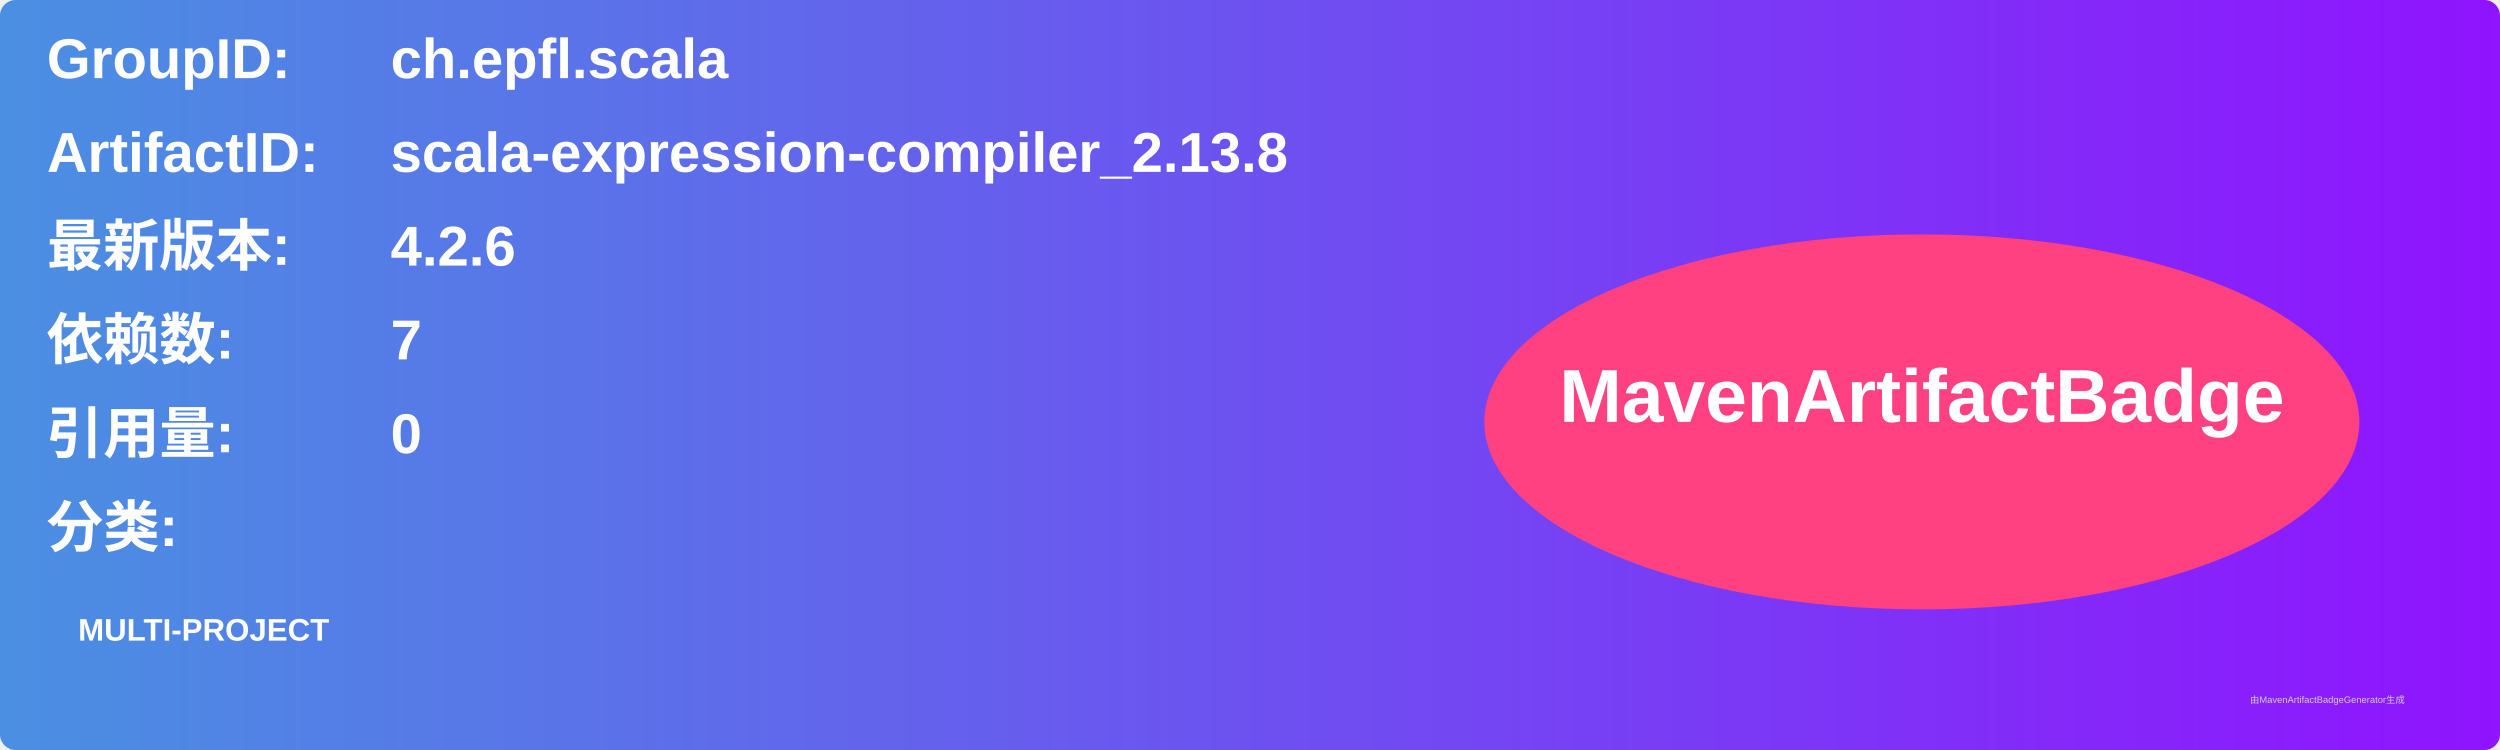
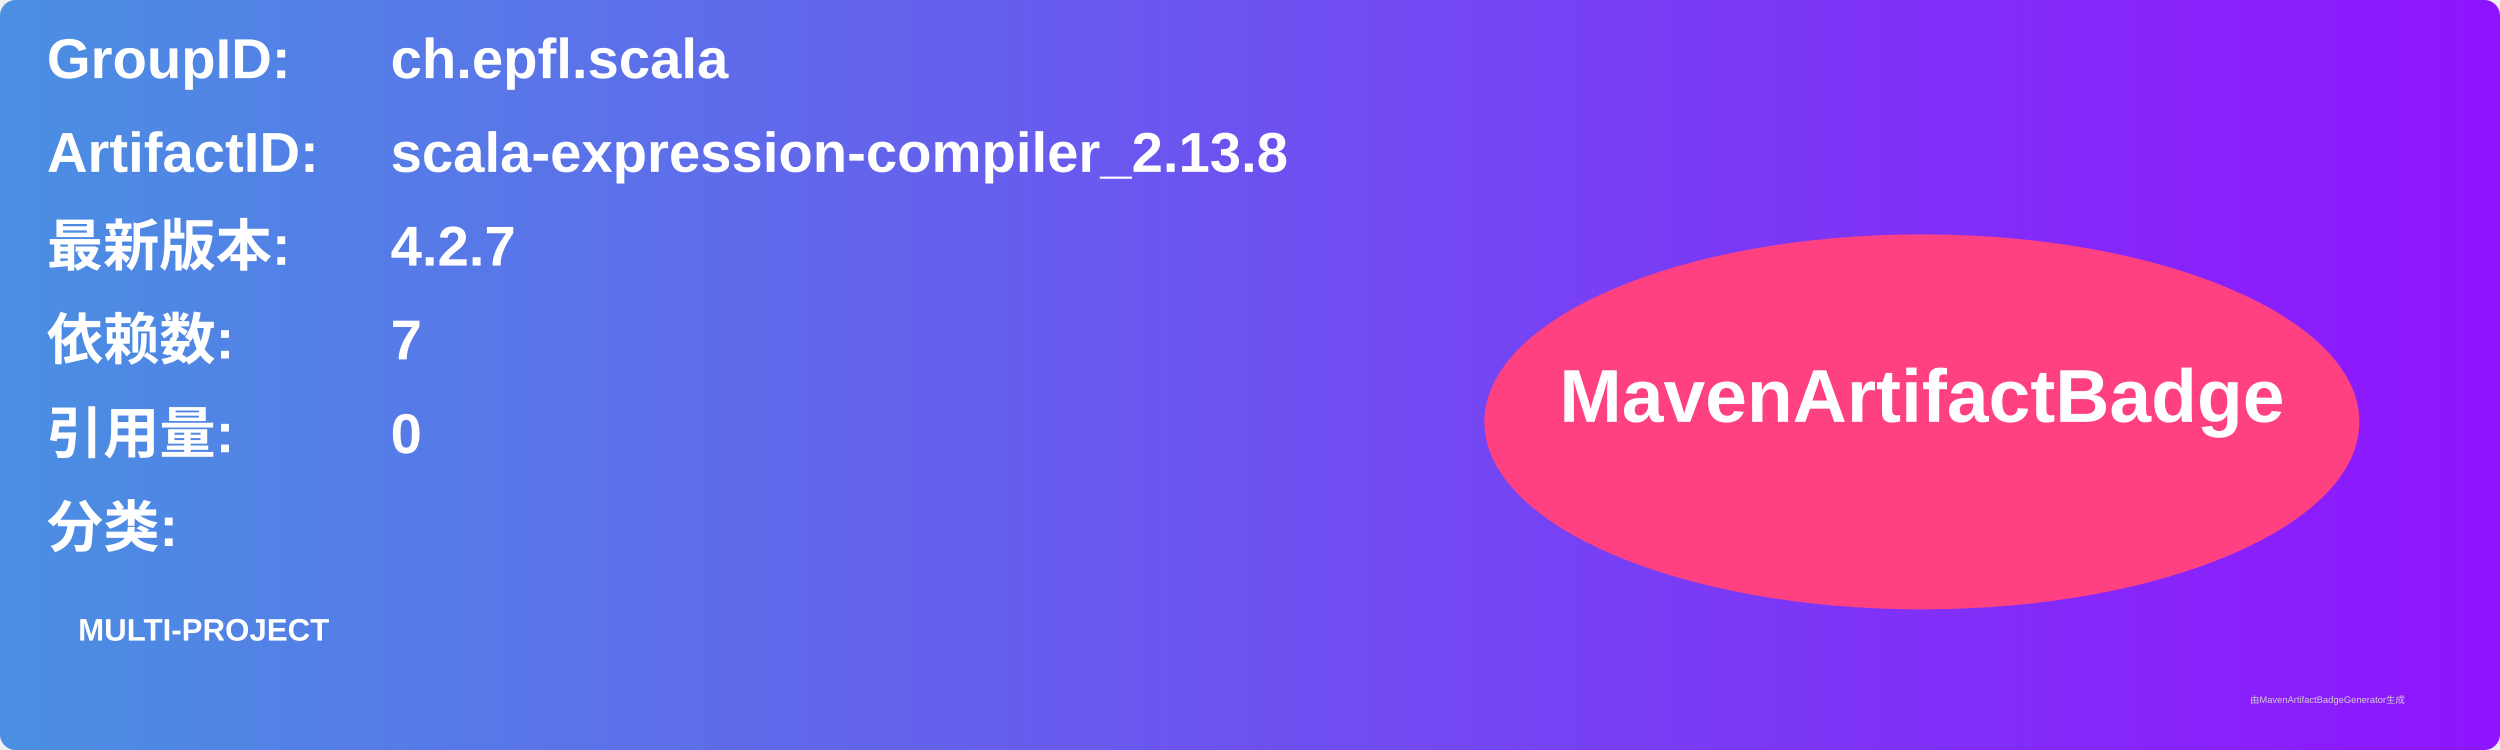
<svg xmlns="http://www.w3.org/2000/svg" width="800" height="240" viewBox="0 0 800 240">
  <linearGradient id="grad" x1="0%" y1="0%" x2="100%" y2="0%">
    <stop offset="0%" stop-color="#4a90e2" />
    <stop offset="100%" stop-color="#9013fe" />
  </linearGradient>
  <rect width="100%" height="100%" rx="5" ry="5" fill="url(#grad)" />
  <g transform="translate(15, 15)">
    <text x="0" y="10" font-family="Arial" font-size="18" fill="white" font-weight="bold" width="260">GroupID:</text>
    <text x="110" y="10" font-family="Arial" font-size="18" fill="white" font-weight="bold" width="460">ch.epfl.scala</text>
    <text x="0" y="40" font-family="Arial" font-size="18" fill="white" font-weight="bold" width="260">ArtifactID:</text>
    <text x="110" y="40" font-family="Arial" font-size="18" fill="white" font-weight="bold" width="460">scala-expression-compiler_2.13.8</text>
    <text x="0" y="70" font-family="Arial" font-size="18" fill="white" font-weight="bold">最新版本:</text>
    <text x="110" y="70" font-family="Arial" font-size="18" fill="white" font-weight="bold">
-       <tspan font-weight="bold">4.2.6</tspan>
+       <tspan font-weight="bold">4.2.7</tspan>
    </text>
    <text x="0" y="100" font-family="Arial" font-size="18" fill="white" font-weight="bold">依赖数: </text>
    <text x="110" y="100" font-family="Arial" font-size="18" fill="white">
      <tspan font-weight="bold">7</tspan>
    </text>
    <text x="0" y="130" font-family="Arial" font-size="18" fill="white" font-weight="bold">引用量: </text>
    <text x="110" y="130" font-family="Arial" font-size="18" fill="white">
      <tspan font-weight="bold">0</tspan>
    </text>
    <text x="0" y="160" font-family="Arial" font-size="18" fill="white" font-weight="bold">分类:</text>
    <text x="10" y="190" font-family="Arial" font-size="10" fill="white">
      <tspan font-weight="bold">MULTI-PROJECT</tspan>
    </text>
    <ellipse cx="600" cy="120" rx="140" ry="60" fill="#ff4081" />
    <text x="600" y="120" text-anchor="middle" font-family="Arial" font-size="24" fill="white" font-weight="bold">MavenArtifactBadge</text>
  </g>
  <text x="720" y="225" font-family="Arial" font-size="3" fill="#d0d0d0">由MavenArtifactBadgeGenerator生成</text>
</svg>
